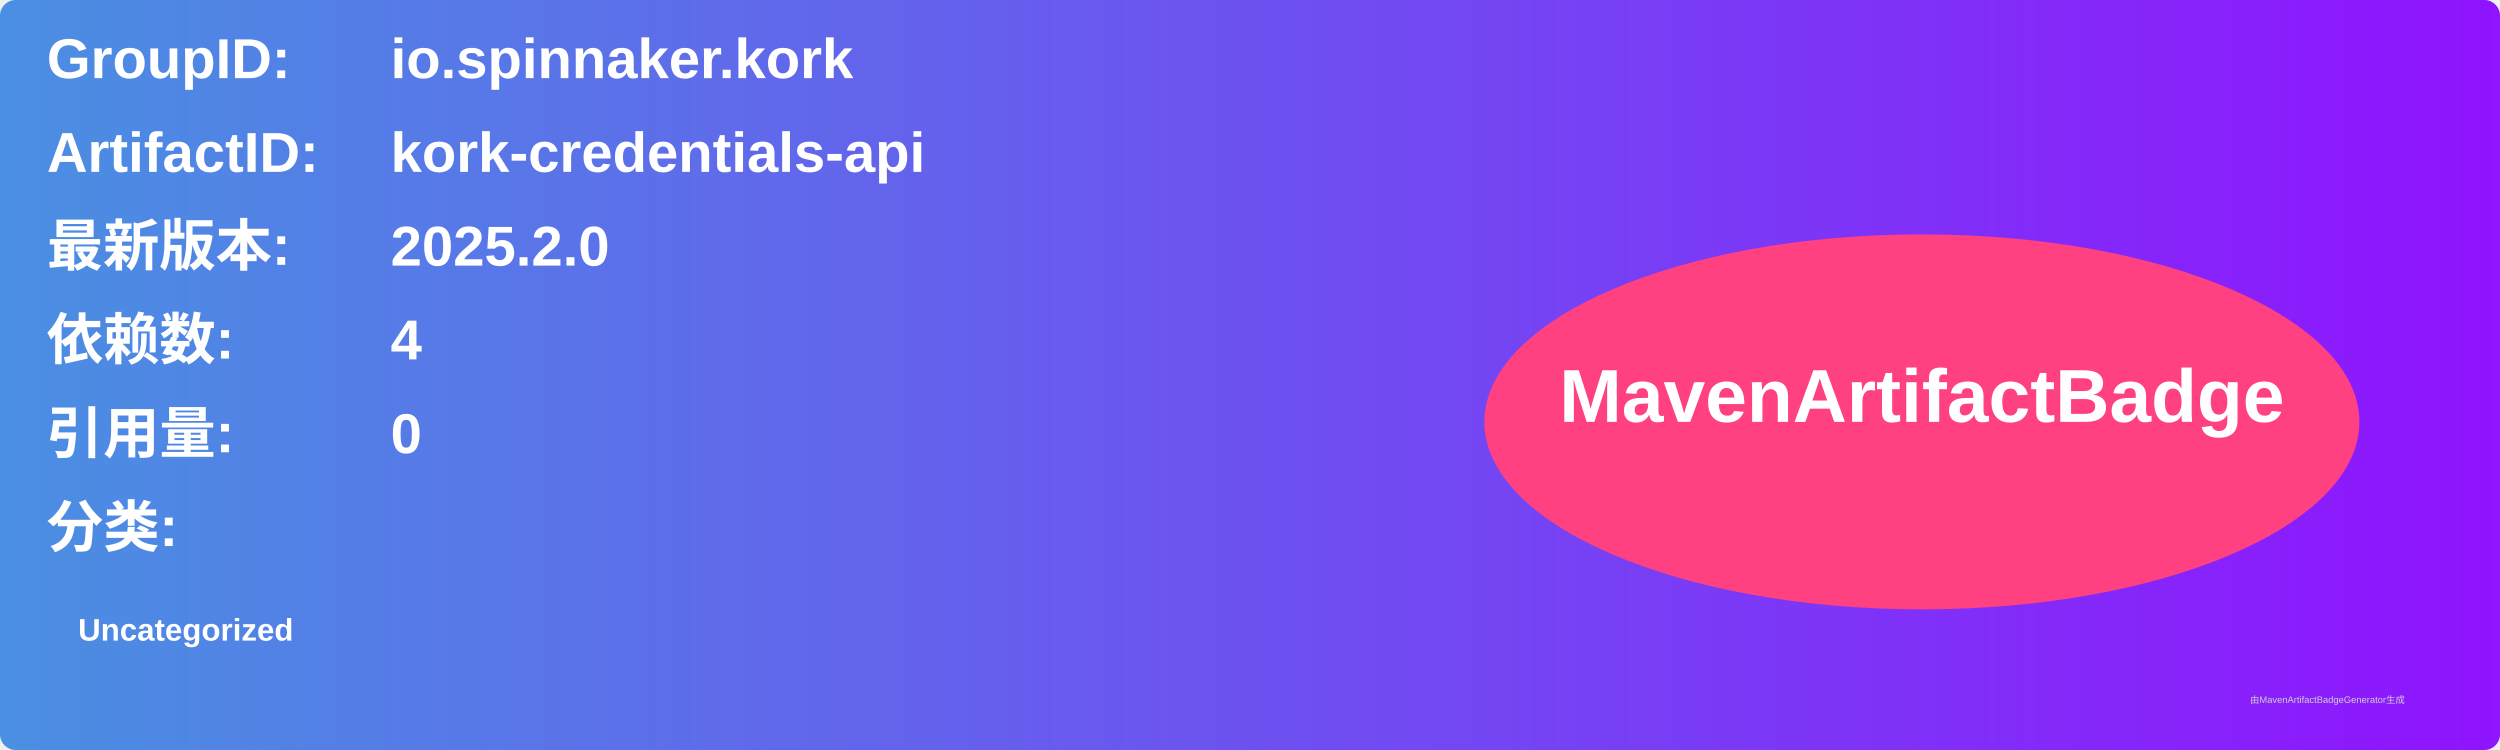
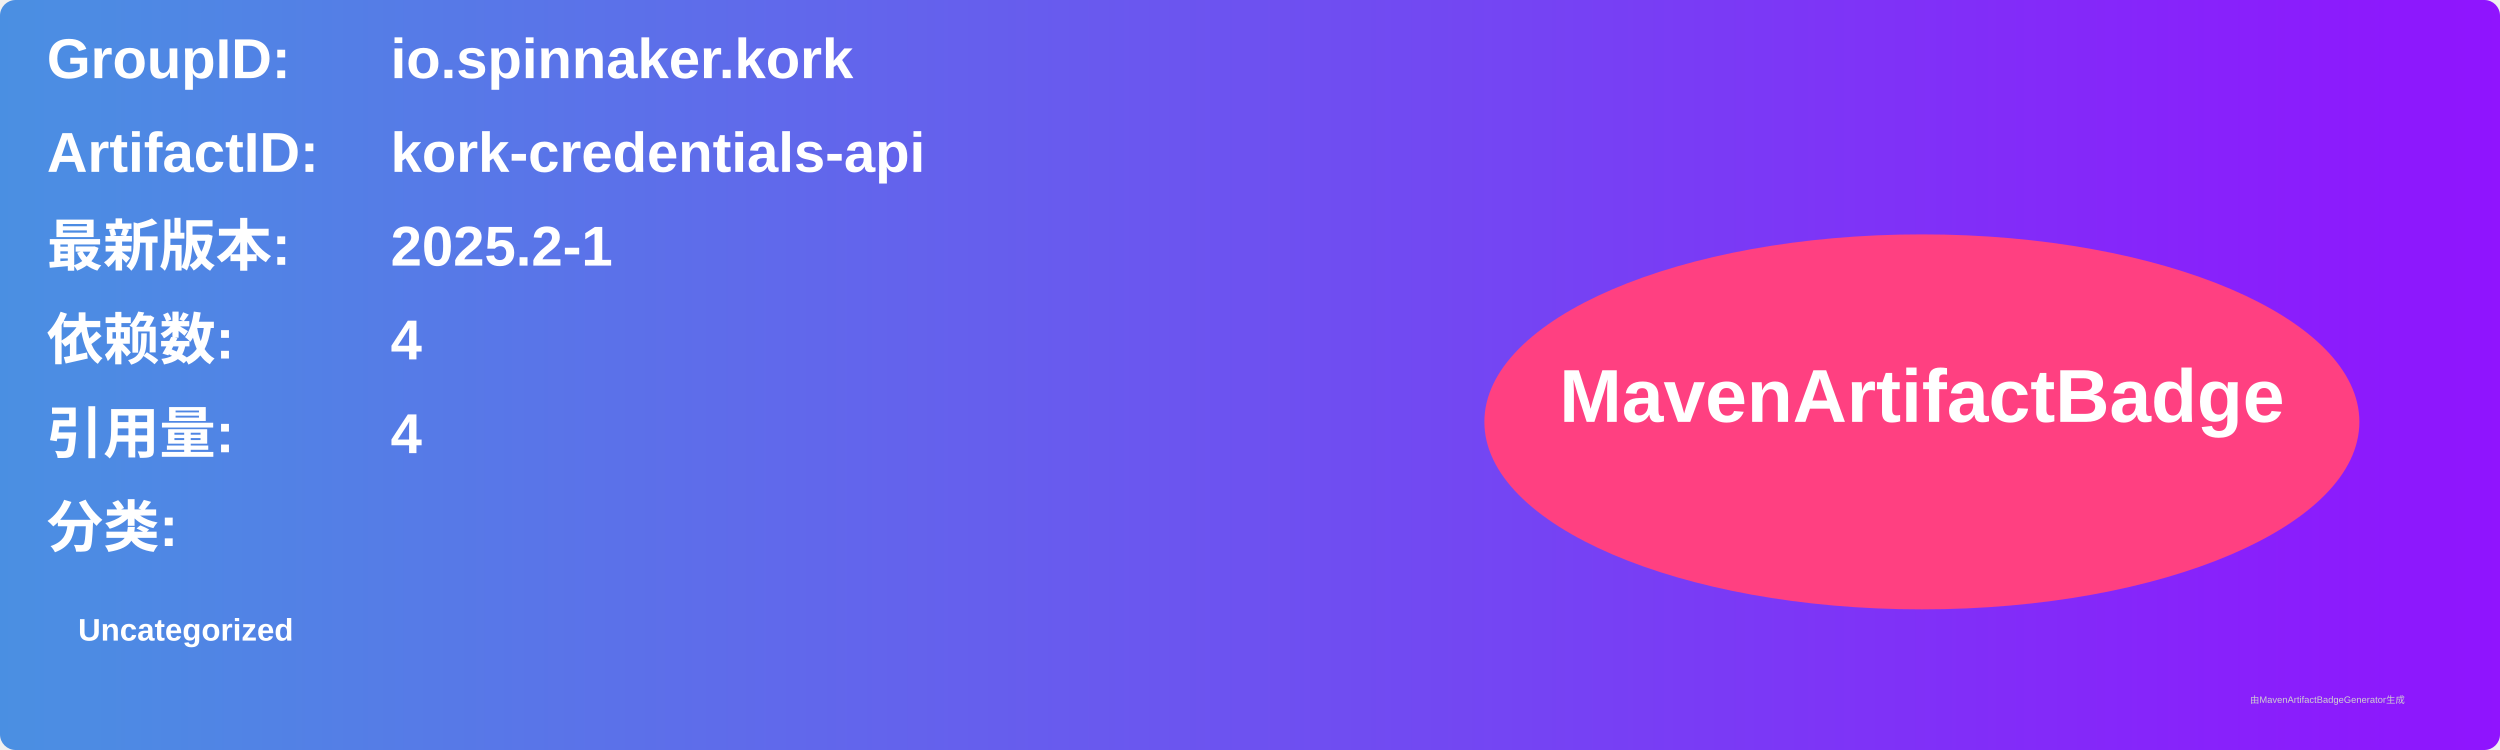
<svg xmlns="http://www.w3.org/2000/svg" width="800" height="240" viewBox="0 0 800 240">
  <linearGradient id="grad" x1="0%" y1="0%" x2="100%" y2="0%">
    <stop offset="0%" stop-color="#4a90e2" />
    <stop offset="100%" stop-color="#9013fe" />
  </linearGradient>
  <rect width="100%" height="100%" rx="5" ry="5" fill="url(#grad)" />
  <g transform="translate(15, 15)">
    <text x="0" y="10" font-family="Arial" font-size="18" fill="white" font-weight="bold" width="260">GroupID:</text>
    <text x="110" y="10" font-family="Arial" font-size="18" fill="white" font-weight="bold" width="460">io.spinnaker.kork</text>
    <text x="0" y="40" font-family="Arial" font-size="18" fill="white" font-weight="bold" width="260">ArtifactID:</text>
    <text x="110" y="40" font-family="Arial" font-size="18" fill="white" font-weight="bold" width="460">kork-credentials-api</text>
    <text x="0" y="70" font-family="Arial" font-size="18" fill="white" font-weight="bold">最新版本:</text>
    <text x="110" y="70" font-family="Arial" font-size="18" fill="white" font-weight="bold">
-       <tspan font-weight="bold">2025.2.0</tspan>
+       <tspan font-weight="bold">2025.2-1</tspan>
    </text>
    <text x="0" y="100" font-family="Arial" font-size="18" fill="white" font-weight="bold">依赖数: </text>
    <text x="110" y="100" font-family="Arial" font-size="18" fill="white">
      <tspan font-weight="bold">4</tspan>
    </text>
    <text x="0" y="130" font-family="Arial" font-size="18" fill="white" font-weight="bold">引用量: </text>
    <text x="110" y="130" font-family="Arial" font-size="18" fill="white">
-       <tspan font-weight="bold">0</tspan>
+       <tspan font-weight="bold">4</tspan>
    </text>
    <text x="0" y="160" font-family="Arial" font-size="18" fill="white" font-weight="bold">分类:</text>
    <text x="10" y="190" font-family="Arial" font-size="10" fill="white">
      <tspan font-weight="bold">Uncategorized</tspan>
    </text>
    <ellipse cx="600" cy="120" rx="140" ry="60" fill="#ff4081" />
    <text x="600" y="120" text-anchor="middle" font-family="Arial" font-size="24" fill="white" font-weight="bold">MavenArtifactBadge</text>
  </g>
  <text x="720" y="225" font-family="Arial" font-size="3" fill="#d0d0d0">由MavenArtifactBadgeGenerator生成</text>
</svg>
